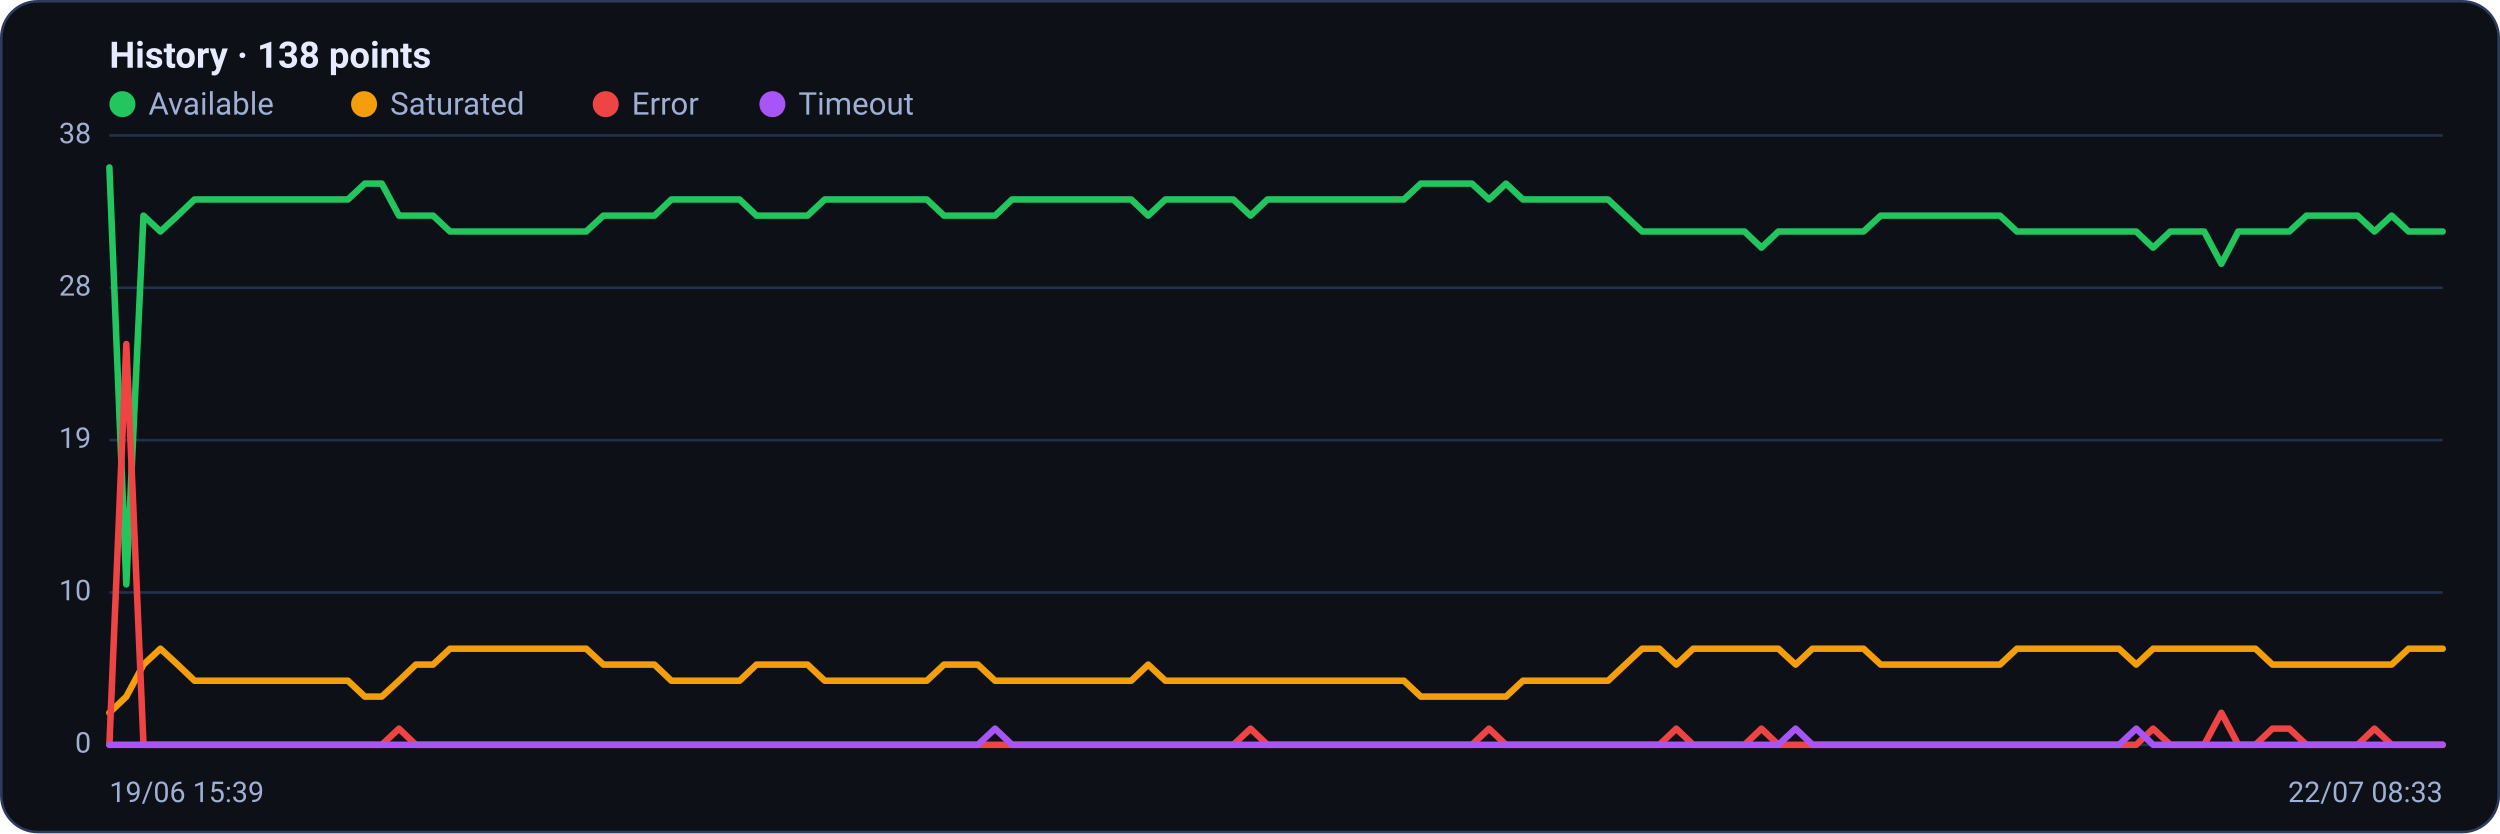
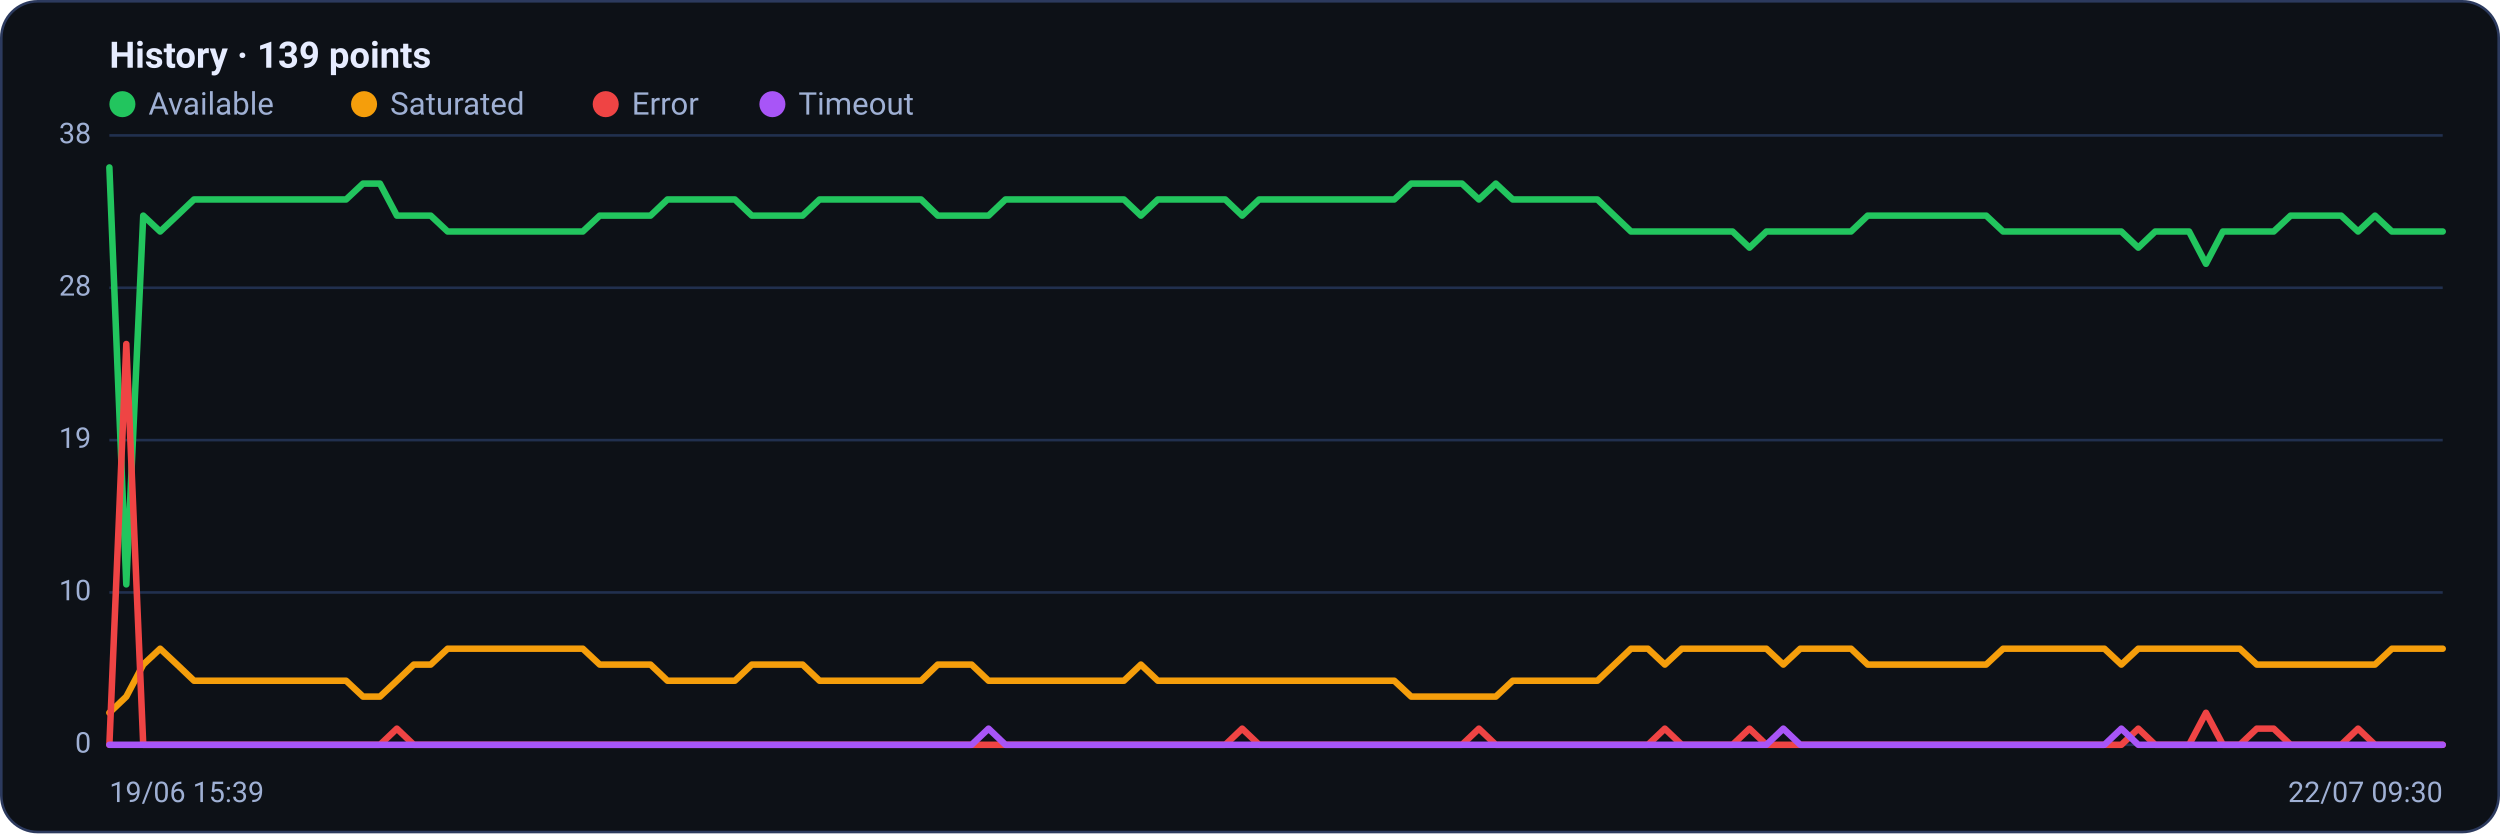
<svg xmlns="http://www.w3.org/2000/svg" viewBox="0 0 960 320" width="960" height="320" font-family="Segoe UI, system-ui, -apple-system, Roboto, Helvetica, Arial, sans-serif" role="img" aria-label="Availability history per region">
  <rect x="0.5" y="0.5" width="959" height="319" rx="14" fill="#0d1117" stroke="#2c3a5e" />
-   <text x="42" y="26" font-size="14" font-weight="600" fill="#e6ecff">History · 138 points</text>
+   <text x="42" y="26" font-size="14" font-weight="600" fill="#e6ecff">History · 139 points</text>
  <circle cx="47" cy="40" r="5" fill="#22c55e" />
  <text x="57" y="44" font-size="12" fill="#9fb0d4">Available</text>
  <circle cx="139.8" cy="40" r="5" fill="#f59e0b" />
  <text x="149.8" y="44" font-size="12" fill="#9fb0d4">Saturated</text>
  <circle cx="232.6" cy="40" r="5" fill="#ef4444" />
  <text x="242.6" y="44" font-size="12" fill="#9fb0d4">Error</text>
  <circle cx="296.6" cy="40" r="5" fill="#a855f7" />
  <text x="306.6" y="44" font-size="12" fill="#9fb0d4">Timeout</text>
  <line x1="42" y1="286.0" x2="938" y2="286.0" stroke="#21304f" stroke-width="1" />
  <text x="35" y="289.0" text-anchor="end" font-size="11" fill="#9fb0d4">0</text>
  <line x1="42" y1="227.5" x2="938" y2="227.5" stroke="#21304f" stroke-width="1" />
  <text x="35" y="230.5" text-anchor="end" font-size="11" fill="#9fb0d4">10</text>
  <line x1="42" y1="169.0" x2="938" y2="169.0" stroke="#21304f" stroke-width="1" />
  <text x="35" y="172.0" text-anchor="end" font-size="11" fill="#9fb0d4">19</text>
  <line x1="42" y1="110.5" x2="938" y2="110.5" stroke="#21304f" stroke-width="1" />
  <text x="35" y="113.5" text-anchor="end" font-size="11" fill="#9fb0d4">28</text>
  <line x1="42" y1="52.0" x2="938" y2="52.0" stroke="#21304f" stroke-width="1" />
  <text x="35" y="55.0" text-anchor="end" font-size="11" fill="#9fb0d4">38</text>
-   <polyline fill="none" stroke="#22c55e" stroke-width="2.5" stroke-linejoin="round" stroke-linecap="round" points="42.0,64.3 48.5,224.4 55.1,82.8 61.6,88.9 68.2,82.8 74.7,76.6 81.2,76.6 87.8,76.6 94.3,76.6 100.9,76.6 107.4,76.6 113.9,76.6 120.5,76.6 127.0,76.6 133.6,76.6 140.1,70.5 146.6,70.5 153.2,82.8 159.7,82.8 166.3,82.8 172.8,88.9 179.3,88.9 185.9,88.9 192.4,88.9 199.0,88.9 205.5,88.9 212.0,88.9 218.6,88.9 225.1,88.9 231.7,82.8 238.2,82.8 244.7,82.8 251.3,82.8 257.8,76.6 264.4,76.6 270.9,76.6 277.4,76.6 284.0,76.6 290.5,82.8 297.1,82.8 303.6,82.8 310.1,82.8 316.7,76.6 323.2,76.6 329.8,76.6 336.3,76.6 342.8,76.6 349.4,76.6 355.9,76.6 362.5,82.8 369.0,82.8 375.5,82.8 382.1,82.8 388.6,76.6 395.2,76.6 401.7,76.6 408.2,76.6 414.8,76.6 421.3,76.6 427.9,76.6 434.4,76.6 440.9,82.8 447.5,76.6 454.0,76.6 460.6,76.6 467.1,76.6 473.6,76.6 480.2,82.8 486.7,76.6 493.3,76.6 499.8,76.6 506.4,76.6 512.9,76.6 519.4,76.6 526.0,76.6 532.5,76.6 539.1,76.6 545.6,70.5 552.1,70.5 558.7,70.5 565.2,70.5 571.8,76.6 578.3,70.5 584.8,76.6 591.4,76.6 597.9,76.6 604.5,76.6 611.0,76.6 617.5,76.6 624.1,82.8 630.6,88.9 637.2,88.9 643.7,88.9 650.2,88.9 656.8,88.9 663.3,88.9 669.9,88.9 676.4,95.1 682.9,88.9 689.5,88.9 696.0,88.9 702.6,88.9 709.1,88.9 715.6,88.9 722.2,82.8 728.7,82.8 735.3,82.8 741.8,82.8 748.3,82.8 754.9,82.8 761.4,82.8 768.0,82.8 774.5,88.9 781.0,88.9 787.6,88.9 794.1,88.9 800.7,88.9 807.2,88.9 813.7,88.9 820.3,88.9 826.8,95.1 833.4,88.9 839.9,88.9 846.4,88.9 853.0,101.3 859.5,88.9 866.1,88.9 872.6,88.9 879.1,88.9 885.7,82.8 892.2,82.8 898.8,82.8 905.3,82.8 911.8,88.9 918.4,82.8 924.9,88.9 931.5,88.9 938.0,88.9" />
-   <polyline fill="none" stroke="#f59e0b" stroke-width="2.5" stroke-linejoin="round" stroke-linecap="round" points="42.0,273.7 48.5,267.5 55.1,255.2 61.6,249.1 68.2,255.2 74.7,261.4 81.2,261.4 87.8,261.4 94.3,261.4 100.9,261.4 107.4,261.4 113.9,261.4 120.5,261.4 127.0,261.4 133.6,261.4 140.1,267.5 146.6,267.5 153.2,261.4 159.7,255.2 166.3,255.2 172.8,249.1 179.3,249.1 185.9,249.1 192.4,249.1 199.0,249.1 205.5,249.1 212.0,249.1 218.6,249.1 225.1,249.1 231.7,255.2 238.2,255.2 244.7,255.2 251.3,255.2 257.8,261.4 264.4,261.4 270.9,261.4 277.4,261.4 284.0,261.4 290.5,255.2 297.1,255.2 303.6,255.2 310.1,255.2 316.7,261.4 323.2,261.4 329.8,261.4 336.3,261.4 342.8,261.4 349.4,261.4 355.9,261.4 362.5,255.2 369.0,255.2 375.5,255.2 382.1,261.4 388.6,261.4 395.2,261.4 401.7,261.4 408.2,261.4 414.8,261.4 421.3,261.4 427.9,261.4 434.4,261.4 440.9,255.2 447.5,261.4 454.0,261.4 460.6,261.4 467.1,261.4 473.6,261.4 480.2,261.4 486.7,261.4 493.3,261.4 499.8,261.4 506.4,261.4 512.9,261.4 519.4,261.4 526.0,261.4 532.5,261.4 539.1,261.4 545.6,267.5 552.1,267.5 558.7,267.5 565.2,267.5 571.8,267.5 578.3,267.5 584.8,261.4 591.4,261.4 597.9,261.4 604.5,261.4 611.0,261.4 617.5,261.4 624.1,255.2 630.6,249.1 637.2,249.1 643.7,255.2 650.2,249.1 656.8,249.1 663.3,249.1 669.9,249.1 676.4,249.1 682.9,249.1 689.5,255.2 696.0,249.1 702.6,249.1 709.1,249.1 715.6,249.1 722.2,255.2 728.7,255.2 735.3,255.2 741.8,255.2 748.3,255.2 754.9,255.2 761.4,255.2 768.0,255.2 774.5,249.1 781.0,249.1 787.6,249.1 794.1,249.1 800.7,249.1 807.2,249.1 813.7,249.1 820.3,255.2 826.8,249.1 833.4,249.1 839.9,249.1 846.4,249.1 853.0,249.1 859.5,249.1 866.1,249.1 872.6,255.2 879.1,255.2 885.7,255.2 892.2,255.2 898.8,255.2 905.3,255.2 911.8,255.2 918.4,255.2 924.9,249.1 931.5,249.1 938.0,249.1" />
-   <polyline fill="none" stroke="#ef4444" stroke-width="2.5" stroke-linejoin="round" stroke-linecap="round" points="42.0,286.0 48.5,132.1 55.1,286.0 61.6,286.0 68.2,286.0 74.7,286.0 81.2,286.0 87.8,286.0 94.3,286.0 100.9,286.0 107.4,286.0 113.9,286.0 120.5,286.0 127.0,286.0 133.6,286.0 140.1,286.0 146.6,286.0 153.2,279.8 159.7,286.0 166.3,286.0 172.8,286.0 179.3,286.0 185.9,286.0 192.4,286.0 199.0,286.0 205.5,286.0 212.0,286.0 218.6,286.0 225.1,286.0 231.7,286.0 238.2,286.0 244.7,286.0 251.3,286.0 257.8,286.0 264.4,286.0 270.9,286.0 277.4,286.0 284.0,286.0 290.5,286.0 297.1,286.0 303.6,286.0 310.1,286.0 316.7,286.0 323.2,286.0 329.8,286.0 336.3,286.0 342.8,286.0 349.4,286.0 355.9,286.0 362.5,286.0 369.0,286.0 375.5,286.0 382.1,286.0 388.6,286.0 395.2,286.0 401.7,286.0 408.2,286.0 414.8,286.0 421.3,286.0 427.9,286.0 434.4,286.0 440.9,286.0 447.5,286.0 454.0,286.0 460.6,286.0 467.1,286.0 473.6,286.0 480.2,279.8 486.7,286.0 493.3,286.0 499.8,286.0 506.4,286.0 512.9,286.0 519.4,286.0 526.0,286.0 532.5,286.0 539.1,286.0 545.6,286.0 552.1,286.0 558.7,286.0 565.2,286.0 571.8,279.8 578.3,286.0 584.8,286.0 591.4,286.0 597.9,286.0 604.5,286.0 611.0,286.0 617.5,286.0 624.1,286.0 630.6,286.0 637.2,286.0 643.7,279.8 650.2,286.0 656.8,286.0 663.3,286.0 669.9,286.0 676.4,279.8 682.9,286.0 689.5,286.0 696.0,286.0 702.6,286.0 709.1,286.0 715.6,286.0 722.2,286.0 728.7,286.0 735.3,286.0 741.8,286.0 748.3,286.0 754.9,286.0 761.4,286.0 768.0,286.0 774.5,286.0 781.0,286.0 787.6,286.0 794.1,286.0 800.7,286.0 807.2,286.0 813.7,286.0 820.3,286.0 826.8,279.8 833.4,286.0 839.9,286.0 846.4,286.0 853.0,273.7 859.5,286.0 866.1,286.0 872.6,279.8 879.1,279.8 885.7,286.0 892.2,286.0 898.8,286.0 905.3,286.0 911.8,279.8 918.4,286.0 924.9,286.0 931.5,286.0 938.0,286.0" />
-   <polyline fill="none" stroke="#a855f7" stroke-width="2.5" stroke-linejoin="round" stroke-linecap="round" points="42.0,286.0 48.5,286.0 55.1,286.0 61.6,286.0 68.2,286.0 74.7,286.0 81.2,286.0 87.8,286.0 94.3,286.0 100.9,286.0 107.4,286.0 113.9,286.0 120.5,286.0 127.0,286.0 133.6,286.0 140.1,286.0 146.6,286.0 153.2,286.0 159.7,286.0 166.3,286.0 172.8,286.0 179.3,286.0 185.9,286.0 192.4,286.0 199.0,286.0 205.5,286.0 212.0,286.0 218.6,286.0 225.1,286.0 231.7,286.0 238.2,286.0 244.7,286.0 251.3,286.0 257.8,286.0 264.4,286.0 270.9,286.0 277.4,286.0 284.0,286.0 290.5,286.0 297.1,286.0 303.6,286.0 310.1,286.0 316.7,286.0 323.2,286.0 329.8,286.0 336.3,286.0 342.8,286.0 349.4,286.0 355.9,286.0 362.5,286.0 369.0,286.0 375.5,286.0 382.1,279.8 388.6,286.0 395.2,286.0 401.7,286.0 408.2,286.0 414.8,286.0 421.3,286.0 427.9,286.0 434.4,286.0 440.9,286.0 447.5,286.0 454.0,286.0 460.6,286.0 467.1,286.0 473.6,286.0 480.2,286.0 486.7,286.0 493.3,286.0 499.8,286.0 506.4,286.0 512.9,286.0 519.4,286.0 526.0,286.0 532.5,286.0 539.1,286.0 545.6,286.0 552.1,286.0 558.7,286.0 565.2,286.0 571.8,286.0 578.3,286.0 584.8,286.0 591.4,286.0 597.9,286.0 604.5,286.0 611.0,286.0 617.5,286.0 624.1,286.0 630.6,286.0 637.2,286.0 643.7,286.0 650.2,286.0 656.8,286.0 663.3,286.0 669.9,286.0 676.4,286.0 682.9,286.0 689.5,279.8 696.0,286.0 702.6,286.0 709.1,286.0 715.6,286.0 722.2,286.0 728.7,286.0 735.3,286.0 741.8,286.0 748.3,286.0 754.9,286.0 761.4,286.0 768.0,286.0 774.5,286.0 781.0,286.0 787.6,286.0 794.1,286.0 800.7,286.0 807.2,286.0 813.7,286.0 820.3,279.8 826.8,286.0 833.4,286.0 839.9,286.0 846.4,286.0 853.0,286.0 859.5,286.0 866.1,286.0 872.6,286.0 879.1,286.0 885.7,286.0 892.2,286.0 898.8,286.0 905.3,286.0 911.8,286.0 918.4,286.0 924.9,286.0 931.5,286.0 938.0,286.0" />
+   <polyline fill="none" stroke="#22c55e" stroke-width="2.5" stroke-linejoin="round" stroke-linecap="round" points="42.0,64.3 48.5,224.4 55.0,82.8 61.5,88.9 68.0,82.8 74.5,76.6 81.0,76.6 87.4,76.6 93.9,76.6 100.4,76.6 106.9,76.6 113.4,76.6 119.9,76.6 126.4,76.6 132.9,76.6 139.4,70.5 145.9,70.5 152.4,82.8 158.9,82.8 165.4,82.8 171.9,88.9 178.3,88.9 184.8,88.9 191.3,88.9 197.8,88.9 204.3,88.9 210.8,88.9 217.3,88.9 223.8,88.9 230.3,82.8 236.8,82.8 243.3,82.8 249.8,82.8 256.3,76.6 262.8,76.6 269.2,76.6 275.7,76.6 282.2,76.6 288.7,82.8 295.2,82.8 301.7,82.8 308.2,82.8 314.7,76.6 321.2,76.6 327.7,76.6 334.2,76.6 340.7,76.6 347.2,76.6 353.7,76.6 360.1,82.8 366.6,82.8 373.1,82.8 379.6,82.8 386.1,76.6 392.6,76.6 399.1,76.6 405.6,76.6 412.1,76.6 418.6,76.6 425.1,76.6 431.6,76.6 438.1,82.8 444.6,76.6 451.0,76.6 457.5,76.6 464.0,76.6 470.5,76.6 477.0,82.8 483.5,76.6 490.0,76.6 496.5,76.6 503.0,76.6 509.5,76.6 516.0,76.6 522.5,76.6 529.0,76.6 535.4,76.6 541.9,70.5 548.4,70.5 554.9,70.5 561.4,70.5 567.9,76.6 574.4,70.5 580.9,76.6 587.4,76.6 593.9,76.6 600.4,76.6 606.9,76.6 613.4,76.6 619.9,82.8 626.3,88.9 632.8,88.9 639.3,88.9 645.8,88.9 652.3,88.9 658.8,88.9 665.3,88.9 671.8,95.1 678.3,88.9 684.8,88.9 691.3,88.9 697.8,88.9 704.3,88.9 710.8,88.9 717.2,82.8 723.7,82.8 730.2,82.8 736.7,82.8 743.2,82.8 749.7,82.8 756.2,82.8 762.7,82.8 769.2,88.9 775.7,88.9 782.2,88.9 788.7,88.9 795.2,88.9 801.7,88.9 808.1,88.9 814.6,88.9 821.1,95.1 827.6,88.9 834.1,88.9 840.6,88.9 847.1,101.3 853.6,88.9 860.1,88.9 866.6,88.9 873.1,88.9 879.6,82.8 886.1,82.8 892.6,82.8 899.0,82.8 905.5,88.9 912.0,82.8 918.5,88.9 925.0,88.9 931.5,88.9 938.0,88.9" />
+   <polyline fill="none" stroke="#f59e0b" stroke-width="2.5" stroke-linejoin="round" stroke-linecap="round" points="42.0,273.7 48.5,267.5 55.0,255.2 61.5,249.1 68.0,255.2 74.5,261.4 81.0,261.4 87.4,261.4 93.9,261.4 100.4,261.4 106.9,261.4 113.4,261.4 119.9,261.4 126.4,261.4 132.9,261.4 139.4,267.5 145.9,267.5 152.4,261.4 158.9,255.2 165.4,255.2 171.9,249.1 178.3,249.1 184.8,249.1 191.3,249.1 197.8,249.1 204.3,249.1 210.8,249.1 217.3,249.1 223.8,249.1 230.3,255.2 236.8,255.2 243.3,255.2 249.8,255.2 256.3,261.4 262.8,261.4 269.2,261.4 275.7,261.4 282.2,261.4 288.7,255.2 295.2,255.2 301.7,255.2 308.2,255.2 314.7,261.4 321.2,261.4 327.7,261.4 334.2,261.4 340.7,261.4 347.2,261.4 353.7,261.4 360.1,255.2 366.6,255.2 373.1,255.2 379.6,261.4 386.1,261.4 392.6,261.4 399.1,261.4 405.6,261.4 412.1,261.4 418.6,261.4 425.1,261.4 431.6,261.4 438.1,255.2 444.6,261.4 451.0,261.4 457.5,261.4 464.0,261.4 470.5,261.4 477.0,261.4 483.5,261.4 490.0,261.4 496.5,261.4 503.0,261.4 509.5,261.4 516.0,261.4 522.5,261.4 529.0,261.4 535.4,261.4 541.9,267.5 548.4,267.5 554.9,267.5 561.4,267.5 567.9,267.5 574.4,267.5 580.9,261.4 587.4,261.4 593.9,261.4 600.4,261.4 606.9,261.4 613.4,261.4 619.9,255.2 626.3,249.1 632.8,249.1 639.3,255.2 645.8,249.1 652.3,249.1 658.8,249.1 665.3,249.1 671.8,249.1 678.3,249.1 684.8,255.2 691.3,249.1 697.8,249.1 704.3,249.1 710.8,249.1 717.2,255.2 723.7,255.2 730.2,255.2 736.7,255.2 743.2,255.2 749.7,255.2 756.2,255.2 762.7,255.2 769.2,249.1 775.7,249.1 782.2,249.1 788.7,249.1 795.2,249.1 801.7,249.1 808.1,249.1 814.6,255.2 821.1,249.1 827.6,249.1 834.1,249.1 840.6,249.1 847.1,249.1 853.6,249.1 860.1,249.1 866.6,255.2 873.1,255.2 879.6,255.2 886.1,255.2 892.6,255.2 899.0,255.2 905.5,255.2 912.0,255.2 918.5,249.1 925.0,249.1 931.5,249.1 938.0,249.1" />
+   <polyline fill="none" stroke="#ef4444" stroke-width="2.5" stroke-linejoin="round" stroke-linecap="round" points="42.0,286.0 48.5,132.1 55.0,286.0 61.5,286.0 68.0,286.0 74.5,286.0 81.0,286.0 87.4,286.0 93.9,286.0 100.4,286.0 106.9,286.0 113.4,286.0 119.9,286.0 126.4,286.0 132.9,286.0 139.4,286.0 145.9,286.0 152.4,279.8 158.9,286.0 165.4,286.0 171.9,286.0 178.3,286.0 184.8,286.0 191.3,286.0 197.8,286.0 204.3,286.0 210.8,286.0 217.3,286.0 223.8,286.0 230.3,286.0 236.8,286.0 243.3,286.0 249.8,286.0 256.3,286.0 262.8,286.0 269.2,286.0 275.7,286.0 282.2,286.0 288.7,286.0 295.2,286.0 301.7,286.0 308.2,286.0 314.7,286.0 321.2,286.0 327.7,286.0 334.2,286.0 340.7,286.0 347.2,286.0 353.7,286.0 360.1,286.0 366.6,286.0 373.1,286.0 379.6,286.0 386.1,286.0 392.6,286.0 399.1,286.0 405.6,286.0 412.1,286.0 418.6,286.0 425.1,286.0 431.6,286.0 438.1,286.0 444.6,286.0 451.0,286.0 457.5,286.0 464.0,286.0 470.5,286.0 477.0,279.8 483.5,286.0 490.0,286.0 496.5,286.0 503.0,286.0 509.5,286.0 516.0,286.0 522.5,286.0 529.0,286.0 535.4,286.0 541.9,286.0 548.4,286.0 554.9,286.0 561.4,286.0 567.9,279.8 574.4,286.0 580.9,286.0 587.4,286.0 593.9,286.0 600.4,286.0 606.9,286.0 613.4,286.0 619.9,286.0 626.3,286.0 632.8,286.0 639.3,279.8 645.8,286.0 652.3,286.0 658.8,286.0 665.3,286.0 671.8,279.8 678.3,286.0 684.8,286.0 691.3,286.0 697.8,286.0 704.3,286.0 710.8,286.0 717.2,286.0 723.7,286.0 730.2,286.0 736.7,286.0 743.2,286.0 749.7,286.0 756.2,286.0 762.7,286.0 769.2,286.0 775.7,286.0 782.2,286.0 788.7,286.0 795.2,286.0 801.7,286.0 808.1,286.0 814.6,286.0 821.1,279.8 827.6,286.0 834.1,286.0 840.6,286.0 847.1,273.7 853.6,286.0 860.1,286.0 866.6,279.8 873.1,279.8 879.6,286.0 886.1,286.0 892.6,286.0 899.0,286.0 905.5,279.8 912.0,286.0 918.5,286.0 925.0,286.0 931.5,286.0 938.0,286.0" />
+   <polyline fill="none" stroke="#a855f7" stroke-width="2.5" stroke-linejoin="round" stroke-linecap="round" points="42.0,286.0 48.5,286.0 55.0,286.0 61.5,286.0 68.0,286.0 74.5,286.0 81.0,286.0 87.4,286.0 93.9,286.0 100.4,286.0 106.9,286.0 113.4,286.0 119.9,286.0 126.4,286.0 132.9,286.0 139.4,286.0 145.9,286.0 152.4,286.0 158.9,286.0 165.4,286.0 171.9,286.0 178.3,286.0 184.8,286.0 191.3,286.0 197.8,286.0 204.3,286.0 210.8,286.0 217.3,286.0 223.8,286.0 230.3,286.0 236.8,286.0 243.3,286.0 249.8,286.0 256.3,286.0 262.8,286.0 269.2,286.0 275.7,286.0 282.2,286.0 288.7,286.0 295.2,286.0 301.7,286.0 308.2,286.0 314.7,286.0 321.2,286.0 327.7,286.0 334.2,286.0 340.7,286.0 347.2,286.0 353.7,286.0 360.1,286.0 366.6,286.0 373.1,286.0 379.6,279.8 386.1,286.0 392.6,286.0 399.1,286.0 405.6,286.0 412.1,286.0 418.6,286.0 425.1,286.0 431.6,286.0 438.1,286.0 444.6,286.0 451.0,286.0 457.5,286.0 464.0,286.0 470.5,286.0 477.0,286.0 483.5,286.0 490.0,286.0 496.5,286.0 503.0,286.0 509.5,286.0 516.0,286.0 522.5,286.0 529.0,286.0 535.4,286.0 541.9,286.0 548.4,286.0 554.9,286.0 561.4,286.0 567.9,286.0 574.4,286.0 580.9,286.0 587.4,286.0 593.9,286.0 600.4,286.0 606.9,286.0 613.4,286.0 619.9,286.0 626.3,286.0 632.8,286.0 639.3,286.0 645.8,286.0 652.3,286.0 658.8,286.0 665.3,286.0 671.8,286.0 678.3,286.0 684.8,279.8 691.3,286.0 697.8,286.0 704.3,286.0 710.8,286.0 717.2,286.0 723.7,286.0 730.2,286.0 736.7,286.0 743.2,286.0 749.7,286.0 756.2,286.0 762.7,286.0 769.2,286.0 775.7,286.0 782.2,286.0 788.7,286.0 795.2,286.0 801.7,286.0 808.1,286.0 814.6,279.8 821.1,286.0 827.6,286.0 834.1,286.0 840.6,286.0 847.1,286.0 853.6,286.0 860.1,286.0 866.6,286.0 873.1,286.0 879.6,286.0 886.1,286.0 892.6,286.0 899.0,286.0 905.5,286.0 912.0,286.0 918.5,286.0 925.0,286.0 931.5,286.0 938.0,286.0" />
  <text x="42" y="308" font-size="11" fill="#9fb0d4">19/06 15:39</text>
-   <text x="938" y="308" text-anchor="end" font-size="11" fill="#9fb0d4">22/07 08:33</text>
+   <text x="938" y="308" text-anchor="end" font-size="11" fill="#9fb0d4">22/07 09:30</text>
</svg>
